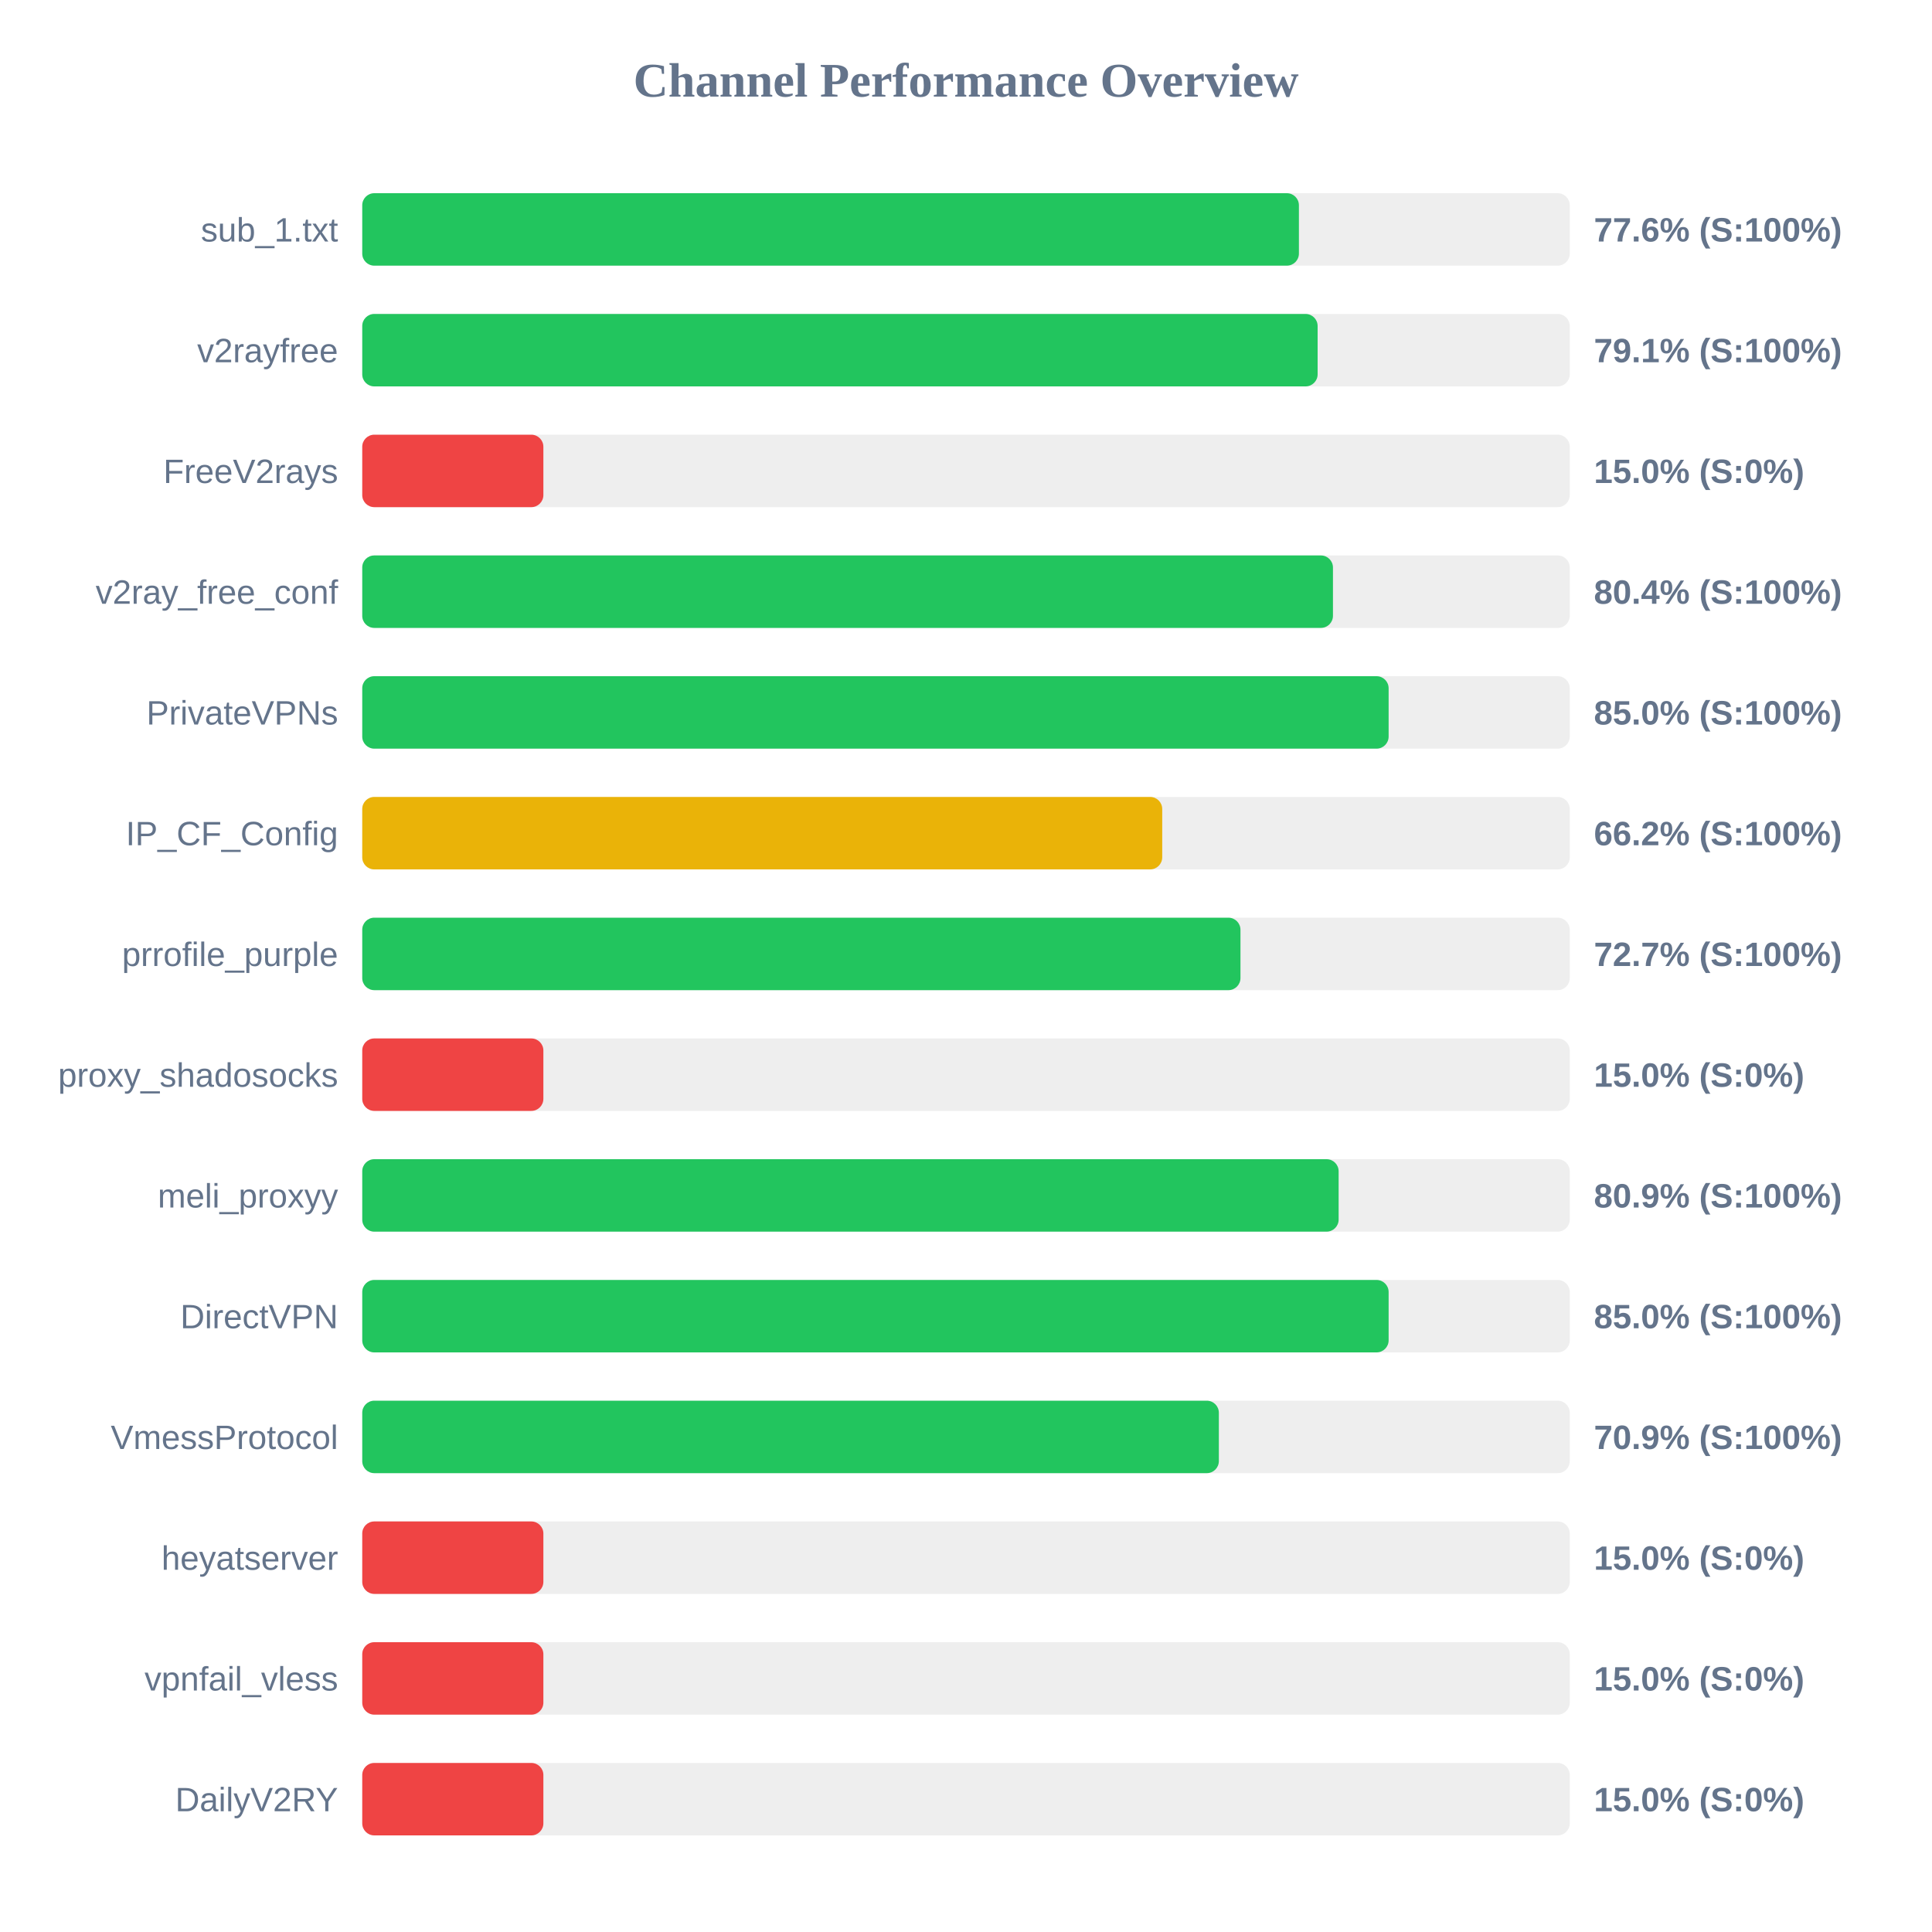
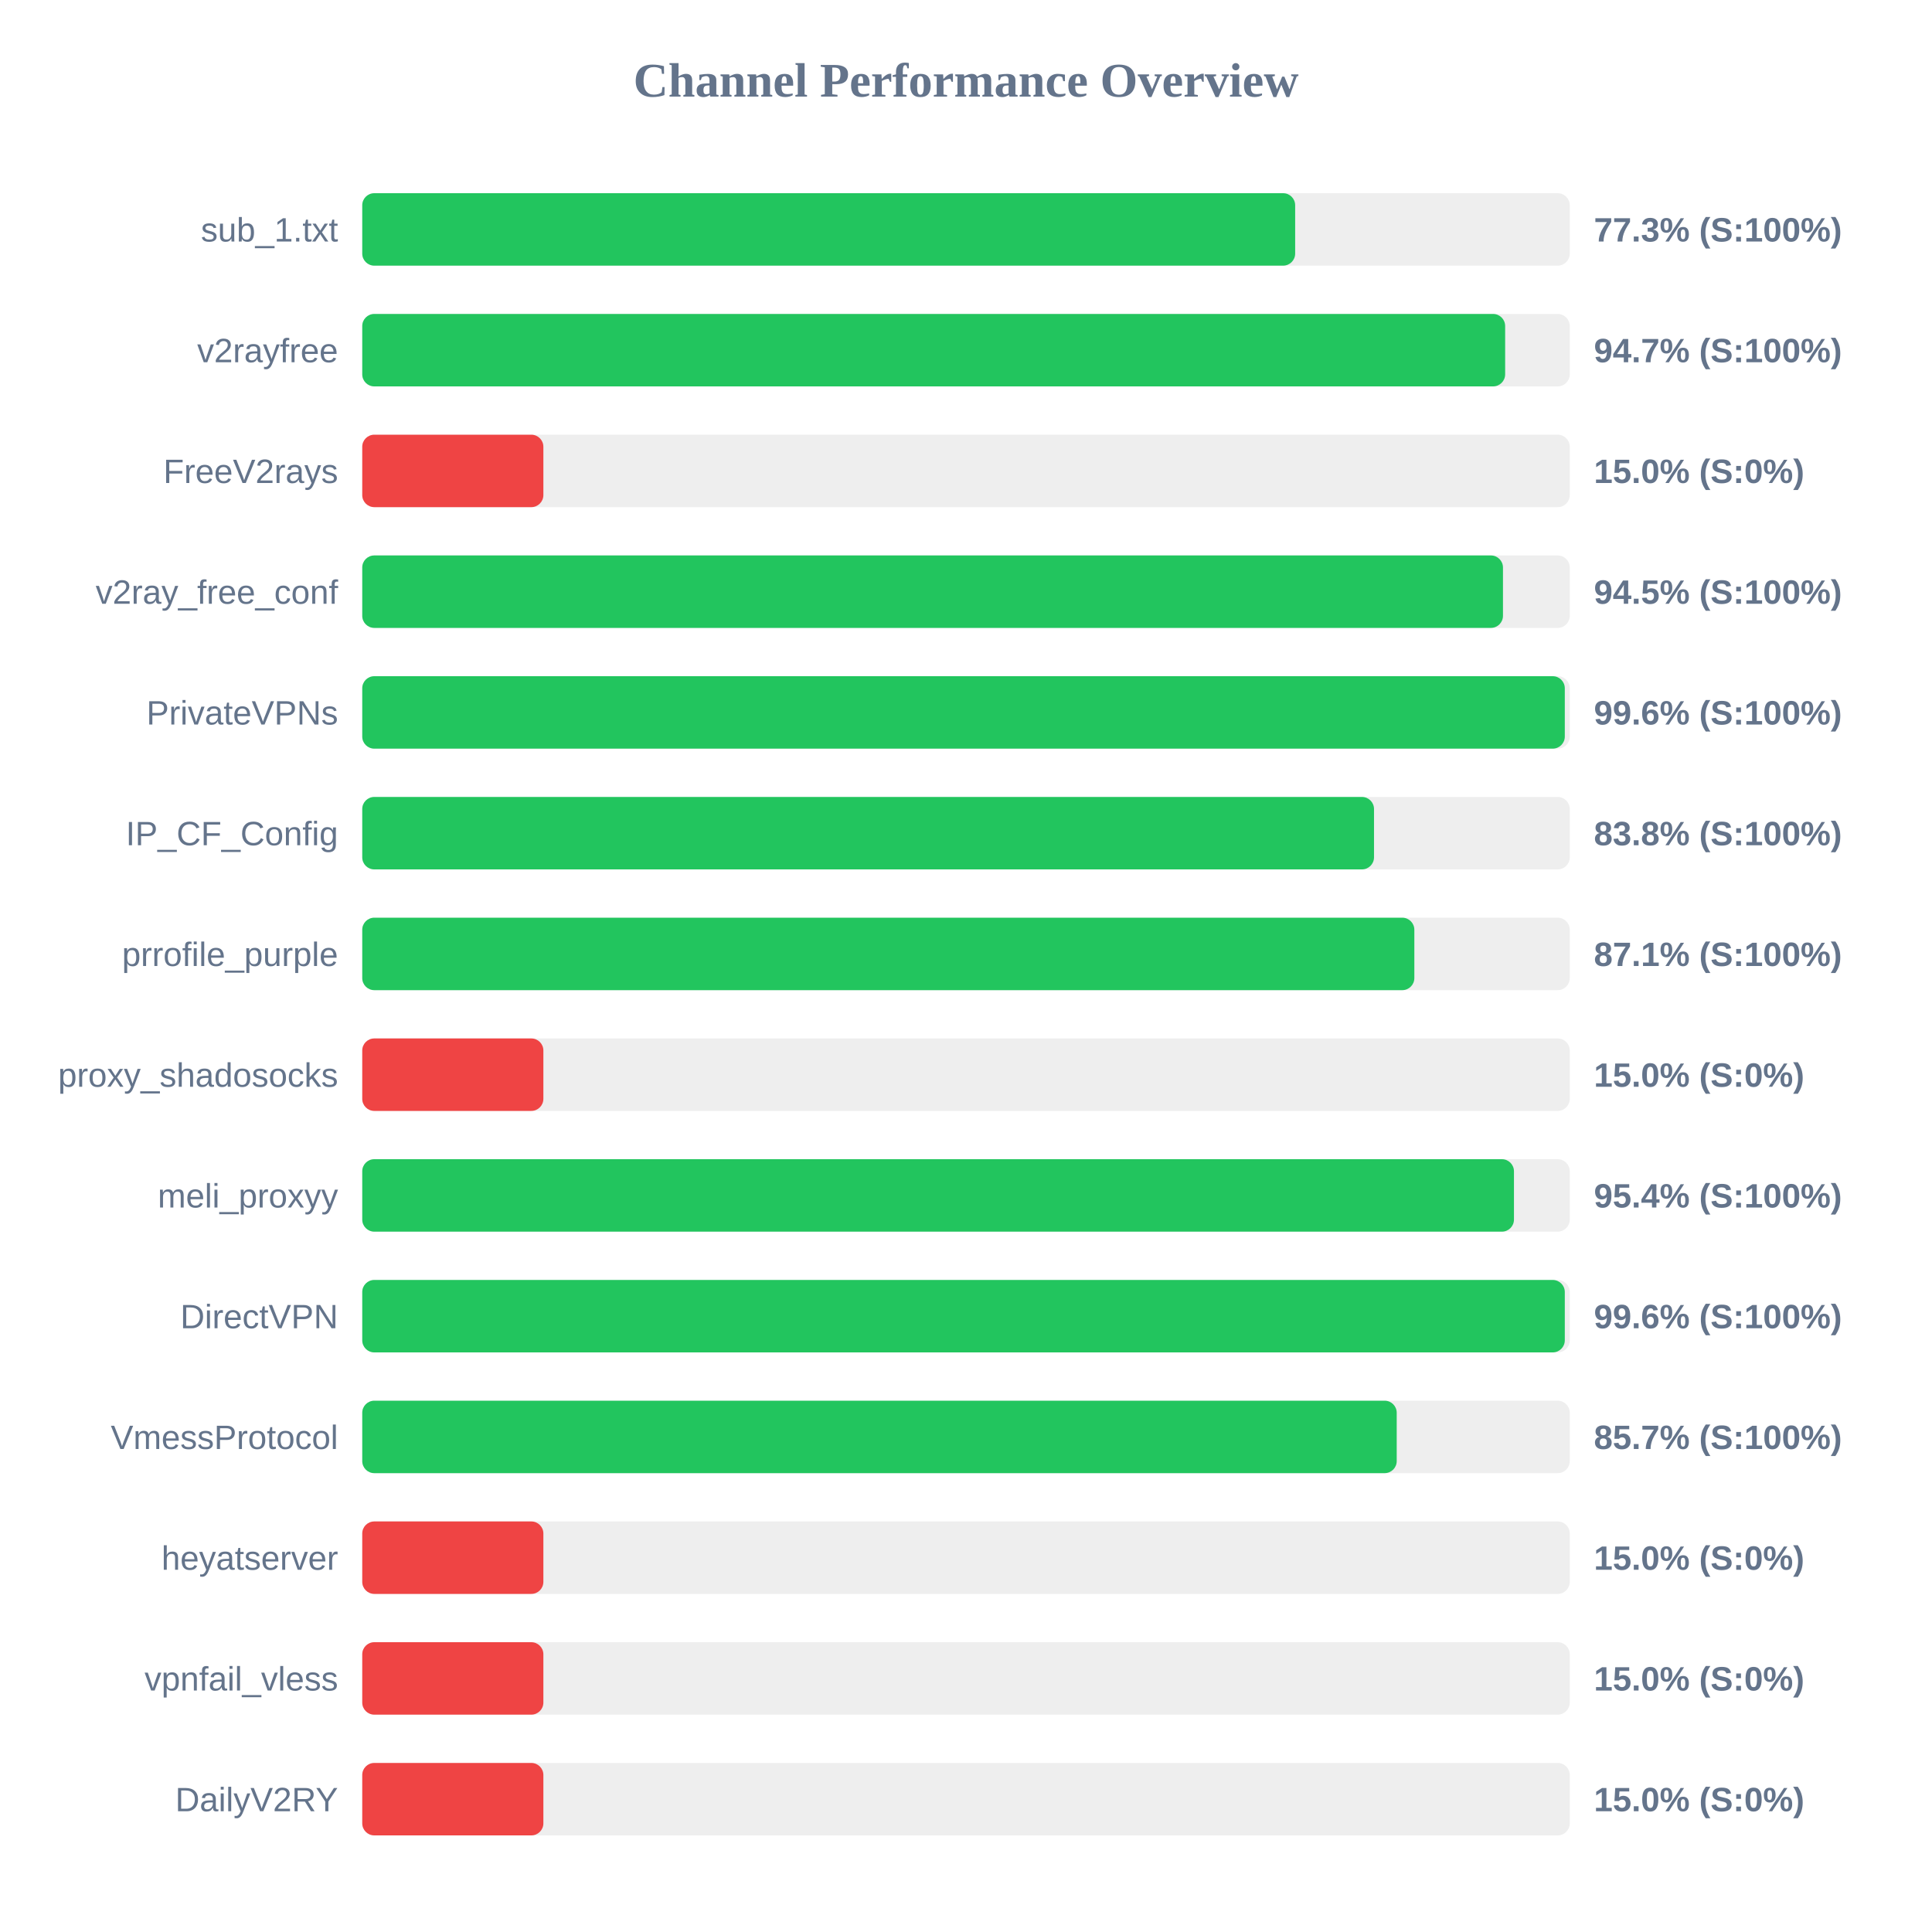
<svg xmlns="http://www.w3.org/2000/svg" width="800" height="800" version="1.1">
  <style>
        .row { font: 14px Arial; fill: #64748b; }
        .score { font: bold 14px Arial; fill: #64748b; }
    </style>
  <text x="400" y="40" text-anchor="middle" font-size="20px" font-weight="bold" fill="#64748b">Channel Performance Overview</text>
  <rect x="150" y="80" width="500" height="30" fill="#eee" rx="5" />
-   <rect x="150" y="80" width="387.85" height="30" fill="#22c55e" rx="5" />
+   <rect x="150" y="80" width="386.3" height="30" fill="#22c55e" rx="5" />
  <text x="140" y="100" text-anchor="end" class="row">sub_1.txt</text>
-   <text x="660" y="100" text-anchor="start" class="score">77.6% (S:100%)</text>
+   <text x="660" y="100" text-anchor="start" class="score">77.3% (S:100%)</text>
  <rect x="150" y="130" width="500" height="30" fill="#eee" rx="5" />
-   <rect x="150" y="130" width="395.6" height="30" fill="#22c55e" rx="5" />
+   <rect x="150" y="130" width="473.25" height="30" fill="#22c55e" rx="5" />
  <text x="140" y="150" text-anchor="end" class="row">v2rayfree</text>
-   <text x="660" y="150" text-anchor="start" class="score">79.1% (S:100%)</text>
+   <text x="660" y="150" text-anchor="start" class="score">94.7% (S:100%)</text>
  <rect x="150" y="180" width="500" height="30" fill="#eee" rx="5" />
  <rect x="150" y="180" width="75.0" height="30" fill="#ef4444" rx="5" />
  <text x="140" y="200" text-anchor="end" class="row">FreeV2rays</text>
  <text x="660" y="200" text-anchor="start" class="score">15.0% (S:0%)</text>
  <rect x="150" y="230" width="500" height="30" fill="#eee" rx="5" />
-   <rect x="150" y="230" width="401.95" height="30" fill="#22c55e" rx="5" />
+   <rect x="150" y="230" width="472.35" height="30" fill="#22c55e" rx="5" />
  <text x="140" y="250" text-anchor="end" class="row">v2ray_free_conf</text>
-   <text x="660" y="250" text-anchor="start" class="score">80.4% (S:100%)</text>
+   <text x="660" y="250" text-anchor="start" class="score">94.5% (S:100%)</text>
  <rect x="150" y="280" width="500" height="30" fill="#eee" rx="5" />
-   <rect x="150" y="280" width="425.0" height="30" fill="#22c55e" rx="5" />
+   <rect x="150" y="280" width="497.95" height="30" fill="#22c55e" rx="5" />
  <text x="140" y="300" text-anchor="end" class="row">PrivateVPNs</text>
-   <text x="660" y="300" text-anchor="start" class="score">85.0% (S:100%)</text>
+   <text x="660" y="300" text-anchor="start" class="score">99.6% (S:100%)</text>
  <rect x="150" y="330" width="500" height="30" fill="#eee" rx="5" />
-   <rect x="150" y="330" width="331.25" height="30" fill="#eab308" rx="5" />
+   <rect x="150" y="330" width="418.95" height="30" fill="#22c55e" rx="5" />
  <text x="140" y="350" text-anchor="end" class="row">IP_CF_Config</text>
-   <text x="660" y="350" text-anchor="start" class="score">66.2% (S:100%)</text>
+   <text x="660" y="350" text-anchor="start" class="score">83.8% (S:100%)</text>
  <rect x="150" y="380" width="500" height="30" fill="#eee" rx="5" />
-   <rect x="150" y="380" width="363.65" height="30" fill="#22c55e" rx="5" />
+   <rect x="150" y="380" width="435.65" height="30" fill="#22c55e" rx="5" />
  <text x="140" y="400" text-anchor="end" class="row">prrofile_purple</text>
-   <text x="660" y="400" text-anchor="start" class="score">72.7% (S:100%)</text>
+   <text x="660" y="400" text-anchor="start" class="score">87.1% (S:100%)</text>
  <rect x="150" y="430" width="500" height="30" fill="#eee" rx="5" />
  <rect x="150" y="430" width="75.0" height="30" fill="#ef4444" rx="5" />
  <text x="140" y="450" text-anchor="end" class="row">proxy_shadosocks</text>
  <text x="660" y="450" text-anchor="start" class="score">15.0% (S:0%)</text>
  <rect x="150" y="480" width="500" height="30" fill="#eee" rx="5" />
-   <rect x="150" y="480" width="404.3" height="30" fill="#22c55e" rx="5" />
+   <rect x="150" y="480" width="476.9" height="30" fill="#22c55e" rx="5" />
  <text x="140" y="500" text-anchor="end" class="row">meli_proxyy</text>
-   <text x="660" y="500" text-anchor="start" class="score">80.9% (S:100%)</text>
+   <text x="660" y="500" text-anchor="start" class="score">95.4% (S:100%)</text>
  <rect x="150" y="530" width="500" height="30" fill="#eee" rx="5" />
-   <rect x="150" y="530" width="425.0" height="30" fill="#22c55e" rx="5" />
+   <rect x="150" y="530" width="497.95" height="30" fill="#22c55e" rx="5" />
  <text x="140" y="550" text-anchor="end" class="row">DirectVPN</text>
-   <text x="660" y="550" text-anchor="start" class="score">85.0% (S:100%)</text>
+   <text x="660" y="550" text-anchor="start" class="score">99.6% (S:100%)</text>
  <rect x="150" y="580" width="500" height="30" fill="#eee" rx="5" />
-   <rect x="150" y="580" width="354.7" height="30" fill="#22c55e" rx="5" />
+   <rect x="150" y="580" width="428.35" height="30" fill="#22c55e" rx="5" />
  <text x="140" y="600" text-anchor="end" class="row">VmessProtocol</text>
-   <text x="660" y="600" text-anchor="start" class="score">70.9% (S:100%)</text>
+   <text x="660" y="600" text-anchor="start" class="score">85.7% (S:100%)</text>
  <rect x="150" y="630" width="500" height="30" fill="#eee" rx="5" />
  <rect x="150" y="630" width="75.0" height="30" fill="#ef4444" rx="5" />
  <text x="140" y="650" text-anchor="end" class="row">heyatserver</text>
  <text x="660" y="650" text-anchor="start" class="score">15.0% (S:0%)</text>
  <rect x="150" y="680" width="500" height="30" fill="#eee" rx="5" />
  <rect x="150" y="680" width="75.0" height="30" fill="#ef4444" rx="5" />
  <text x="140" y="700" text-anchor="end" class="row">vpnfail_vless</text>
  <text x="660" y="700" text-anchor="start" class="score">15.0% (S:0%)</text>
  <rect x="150" y="730" width="500" height="30" fill="#eee" rx="5" />
  <rect x="150" y="730" width="75.0" height="30" fill="#ef4444" rx="5" />
  <text x="140" y="750" text-anchor="end" class="row">DailyV2RY</text>
  <text x="660" y="750" text-anchor="start" class="score">15.0% (S:0%)</text>
</svg>
